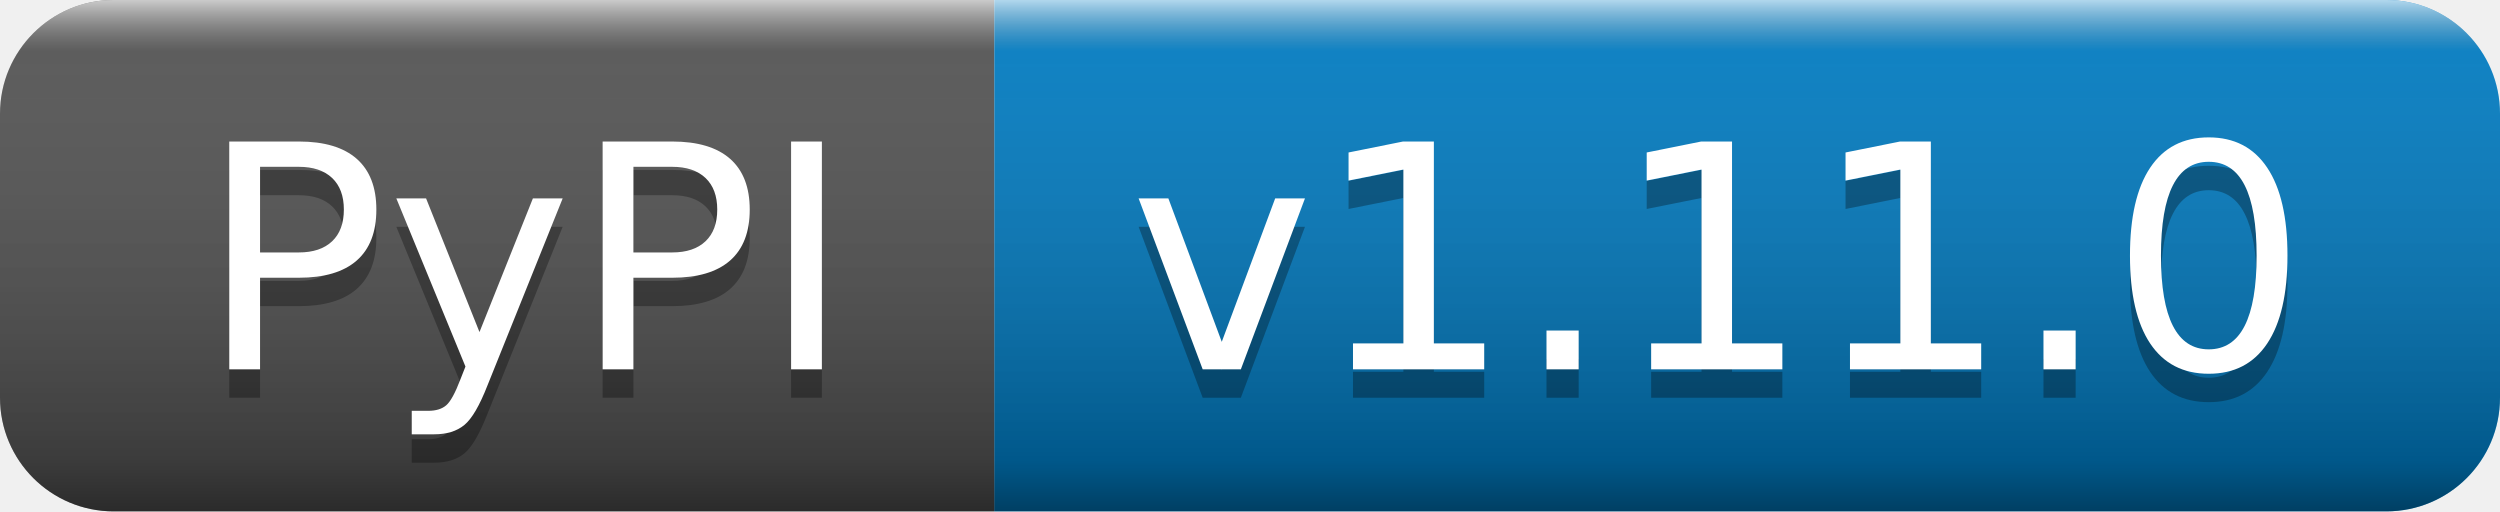
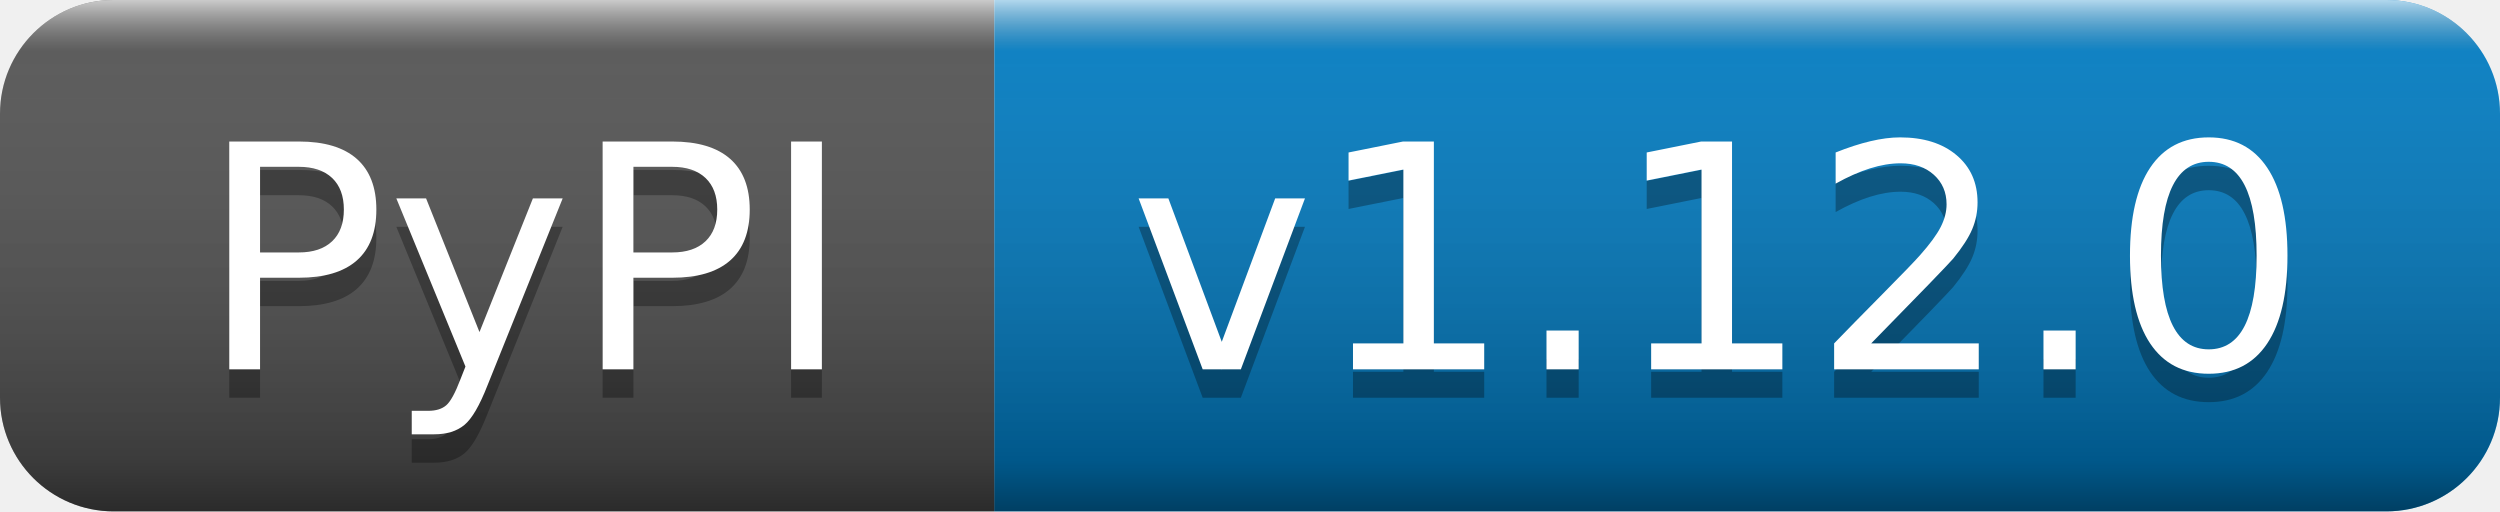
- <svg xmlns="http://www.w3.org/2000/svg" width="88" height="18" role="img" aria-label="PyPI: v1.11.0">
+ <svg xmlns="http://www.w3.org/2000/svg" width="88" height="18" role="img" aria-label="PyPI: v1.12.0">
  <linearGradient id="s" x2="0" y2="100%">
    <stop offset="0" stop-color="#fff" stop-opacity=".7" />
    <stop offset=".1" stop-color="#aaa" stop-opacity=".1" />
    <stop offset=".9" stop-color="#000" stop-opacity=".3" />
    <stop offset="1" stop-color="#000" stop-opacity=".5" />
  </linearGradient>
  <clipPath id="r">
    <rect width="88" height="18" rx="4" fill="#fff" />
  </clipPath>
  <g clip-path="url(#r)">
    <rect width="35" height="18" fill="#555" />
    <rect x="35" width="53" height="18" fill="#007ec6" />
    <rect width="88" height="18" fill="url(#s)" />
  </g>
  <g fill="#fff" text-anchor="middle" font-family="Verdana,Geneva,DejaVu Sans,sans-serif" text-rendering="geometricPrecision" font-size="110">
    <text aria-hidden="true" x="185" y="140" fill="#010101" fill-opacity=".3" transform="scale(.1)" textLength="250">PyPI</text>
    <text x="185" y="130" transform="scale(.1)" fill="#fff" textLength="250">PyPI</text>
-     <text aria-hidden="true" x="605" y="140" fill="#010101" fill-opacity=".3" transform="scale(.1)" textLength="430">v1.11.0</text>
-     <text x="605" y="130" transform="scale(.1)" fill="#fff" textLength="430">v1.11.0</text>
+     <text aria-hidden="true" x="605" y="140" fill="#010101" fill-opacity=".3" transform="scale(.1)" textLength="430">v1.12.0</text>
+     <text x="605" y="130" transform="scale(.1)" fill="#fff" textLength="430">v1.12.0</text>
  </g>
</svg>
